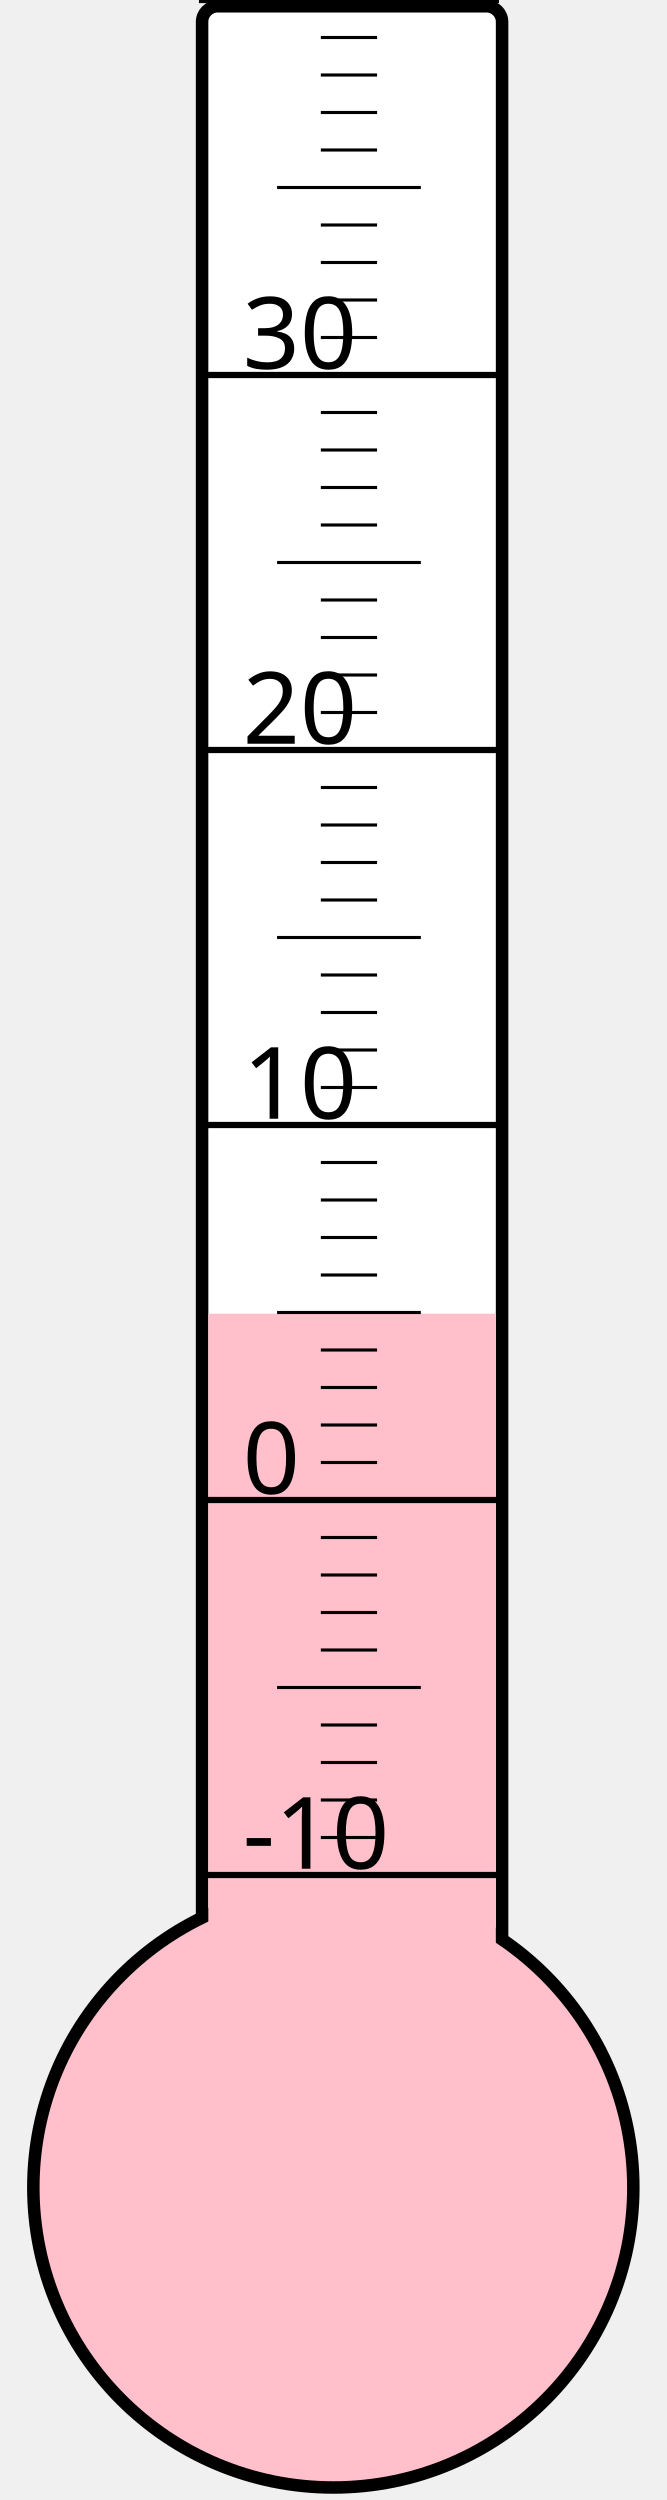
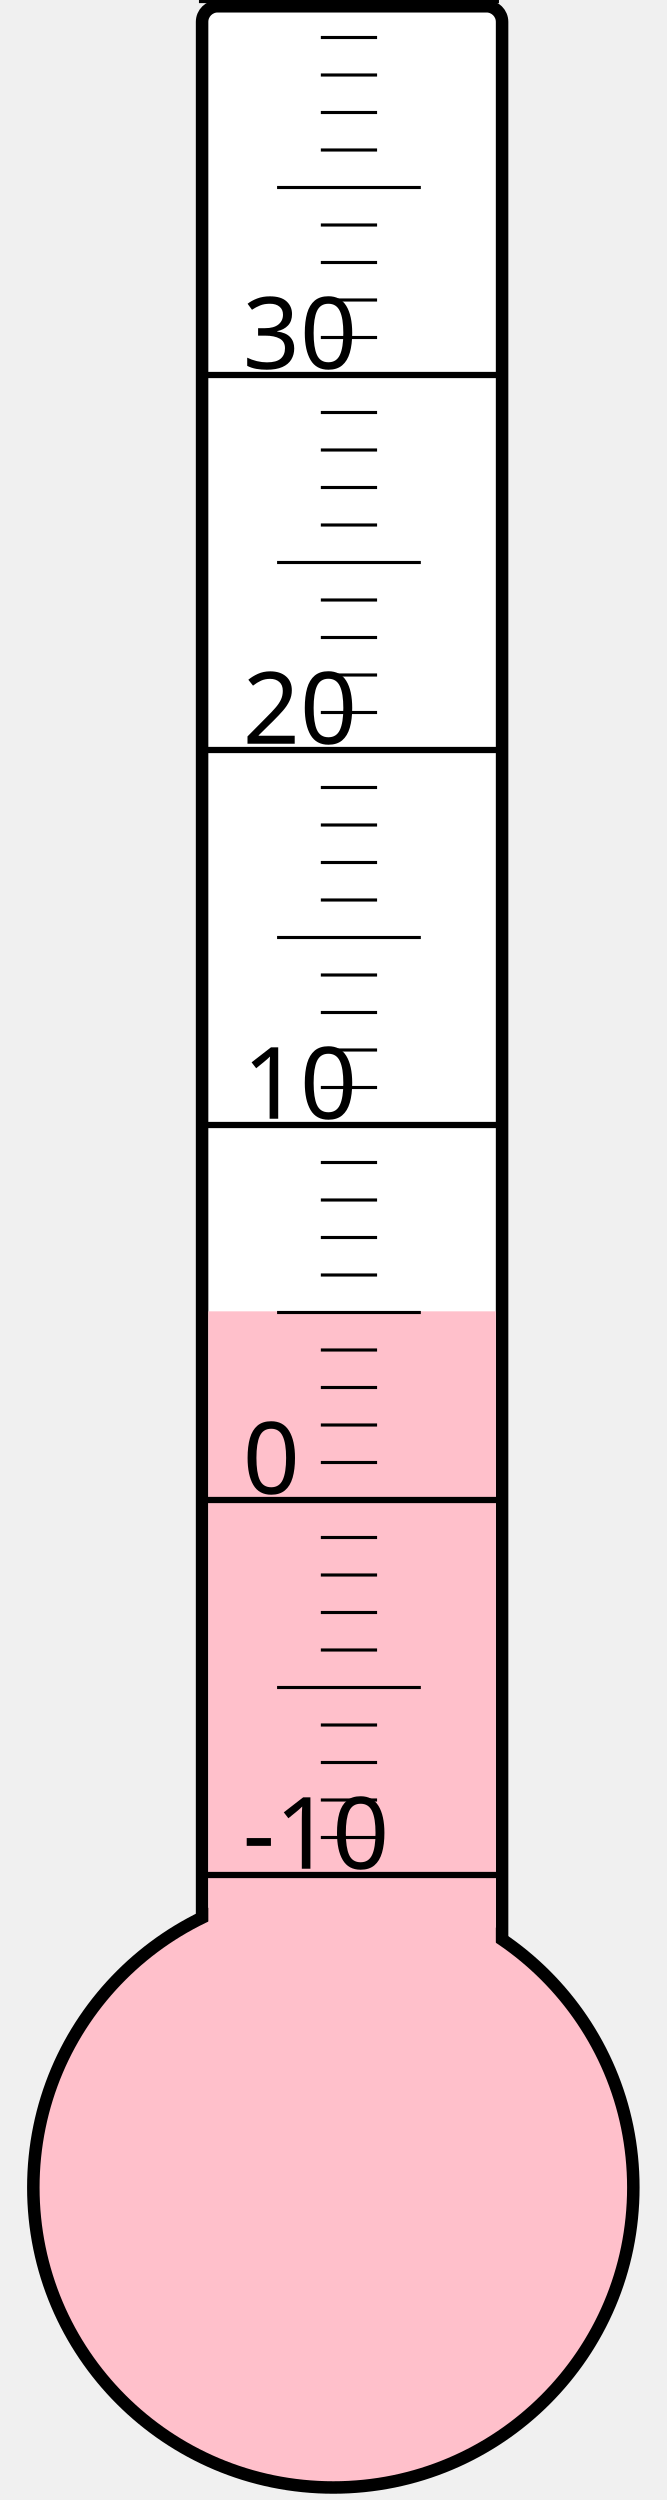
<svg xmlns="http://www.w3.org/2000/svg" width="40px" height="150px" viewBox="0 0 200 800">
  <rect width="200" height="800" x="0" y="0" style="fill: #ffffeb; fill-opacity: 0;" />
  <rect width="96" height="680" x="58" y="2" rx="5" ry="5" style="fill: white; fill-opacity: 1; stroke: black; stroke-width: 4;" />
  <circle cx="100" cy="700" r="96" style="fill: pink; stroke: black; stroke-width: 4;" />
-   <rect width="92" height="279.625" x="60" y="420.375" style="fill: pink; fill-opacity: 1; stroke-width: 0;" />
+   <rect width="92" height="280.375" x="60" y="419.625" style="fill: pink; fill-opacity: 1; stroke-width: 0;" />
  <text x="71" y="598" style="font-family: sans-serif; font-size: 24pt;">-10</text>
  <text x="71" y="478" style="font-family: sans-serif; font-size: 24pt;">0</text>
  <text x="71" y="358" style="font-family: sans-serif; font-size: 24pt;">10</text>
  <text x="71" y="238" style="font-family: sans-serif; font-size: 24pt;">20</text>
  <text x="71" y="118" style="font-family: sans-serif; font-size: 24pt;">30</text>
  <g style="stroke: black;">
    <line x1="57" y1="600" x2="153" y2="600" style="stroke-width: 2;" />
    <line x1="96" y1="588" x2="114" y2="588" style="stroke-width: 1;" />
    <line x1="96" y1="576" x2="114" y2="576" style="stroke-width: 1;" />
    <line x1="96" y1="564" x2="114" y2="564" style="stroke-width: 1;" />
    <line x1="96" y1="552" x2="114" y2="552" style="stroke-width: 1;" />
    <line x1="82" y1="540" x2="128" y2="540" style="stroke-width: 1;" />
    <line x1="96" y1="528" x2="114" y2="528" style="stroke-width: 1;" />
    <line x1="96" y1="516" x2="114" y2="516" style="stroke-width: 1;" />
    <line x1="96" y1="504" x2="114" y2="504" style="stroke-width: 1;" />
    <line x1="96" y1="492" x2="114" y2="492" style="stroke-width: 1;" />
    <line x1="57" y1="480" x2="153" y2="480" style="stroke-width: 2;" />
    <line x1="96" y1="468" x2="114" y2="468" style="stroke-width: 1;" />
    <line x1="96" y1="456" x2="114" y2="456" style="stroke-width: 1;" />
    <line x1="96" y1="444" x2="114" y2="444" style="stroke-width: 1;" />
    <line x1="96" y1="432" x2="114" y2="432" style="stroke-width: 1;" />
    <line x1="82" y1="420" x2="128" y2="420" style="stroke-width: 1;" />
    <line x1="96" y1="408" x2="114" y2="408" style="stroke-width: 1;" />
    <line x1="96" y1="396" x2="114" y2="396" style="stroke-width: 1;" />
    <line x1="96" y1="384" x2="114" y2="384" style="stroke-width: 1;" />
    <line x1="96" y1="372" x2="114" y2="372" style="stroke-width: 1;" />
    <line x1="57" y1="360" x2="153" y2="360" style="stroke-width: 2;" />
    <line x1="96" y1="348" x2="114" y2="348" style="stroke-width: 1;" />
    <line x1="96" y1="336" x2="114" y2="336" style="stroke-width: 1;" />
    <line x1="96" y1="324" x2="114" y2="324" style="stroke-width: 1;" />
    <line x1="96" y1="312" x2="114" y2="312" style="stroke-width: 1;" />
    <line x1="82" y1="300" x2="128" y2="300" style="stroke-width: 1;" />
    <line x1="96" y1="288" x2="114" y2="288" style="stroke-width: 1;" />
    <line x1="96" y1="276" x2="114" y2="276" style="stroke-width: 1;" />
    <line x1="96" y1="264" x2="114" y2="264" style="stroke-width: 1;" />
    <line x1="96" y1="252" x2="114" y2="252" style="stroke-width: 1;" />
    <line x1="57" y1="240" x2="153" y2="240" style="stroke-width: 2;" />
    <line x1="96" y1="228" x2="114" y2="228" style="stroke-width: 1;" />
    <line x1="96" y1="216" x2="114" y2="216" style="stroke-width: 1;" />
    <line x1="96" y1="204" x2="114" y2="204" style="stroke-width: 1;" />
    <line x1="96" y1="192" x2="114" y2="192" style="stroke-width: 1;" />
    <line x1="82" y1="180" x2="128" y2="180" style="stroke-width: 1;" />
    <line x1="96" y1="168" x2="114" y2="168" style="stroke-width: 1;" />
    <line x1="96" y1="156" x2="114" y2="156" style="stroke-width: 1;" />
    <line x1="96" y1="144" x2="114" y2="144" style="stroke-width: 1;" />
    <line x1="96" y1="132" x2="114" y2="132" style="stroke-width: 1;" />
    <line x1="57" y1="120" x2="153" y2="120" style="stroke-width: 2;" />
    <line x1="96" y1="108" x2="114" y2="108" style="stroke-width: 1;" />
    <line x1="96" y1="96" x2="114" y2="96" style="stroke-width: 1;" />
    <line x1="96" y1="84" x2="114" y2="84" style="stroke-width: 1;" />
    <line x1="96" y1="72" x2="114" y2="72" style="stroke-width: 1;" />
    <line x1="82" y1="60" x2="128" y2="60" style="stroke-width: 1;" />
    <line x1="96" y1="48" x2="114" y2="48" style="stroke-width: 1;" />
    <line x1="96" y1="36" x2="114" y2="36" style="stroke-width: 1;" />
    <line x1="96" y1="24" x2="114" y2="24" style="stroke-width: 1;" />
    <line x1="96" y1="12" x2="114" y2="12" style="stroke-width: 1;" />
    <line x1="57" y1="0" x2="153" y2="0" style="stroke-width: 2;" />
  </g>
</svg>
